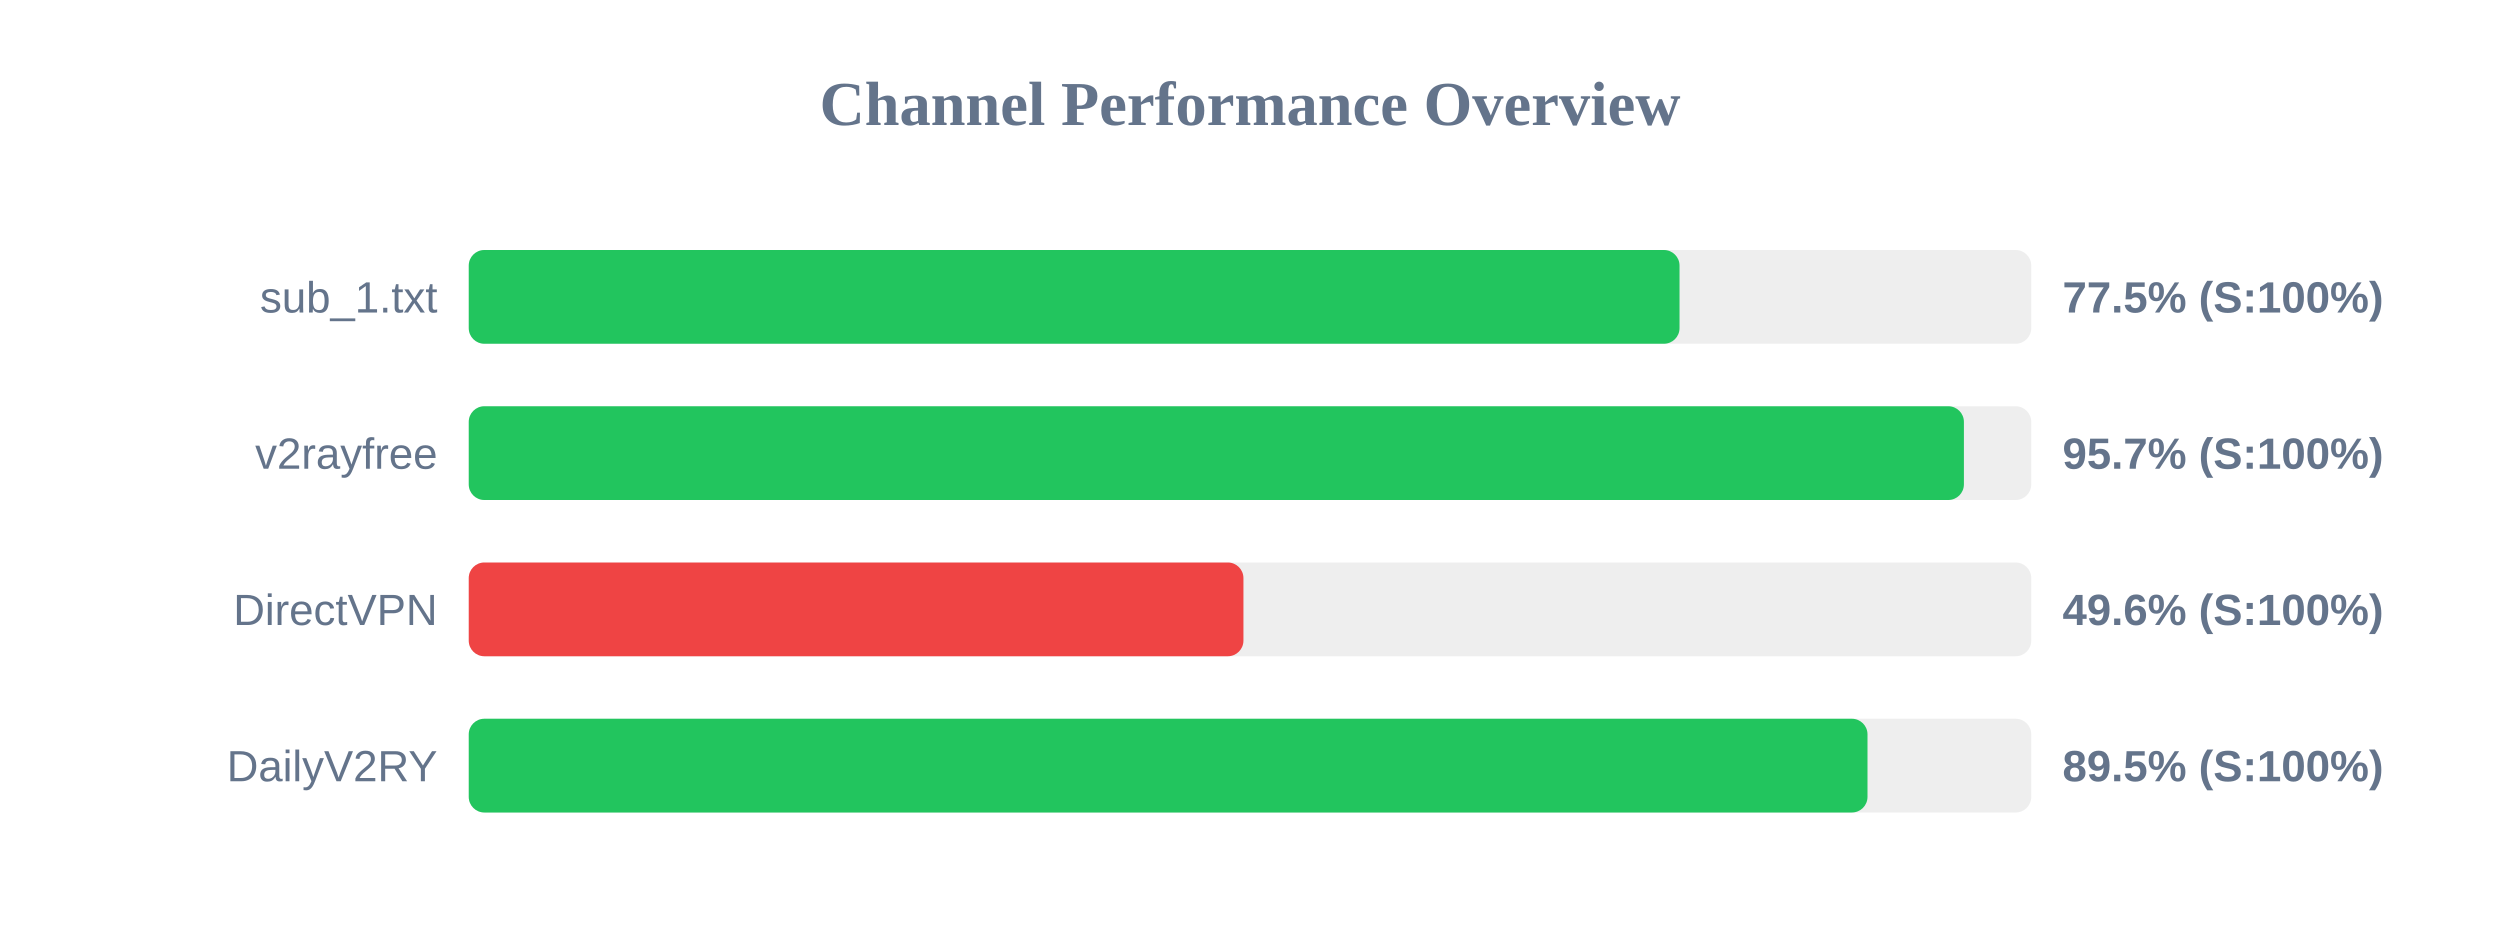
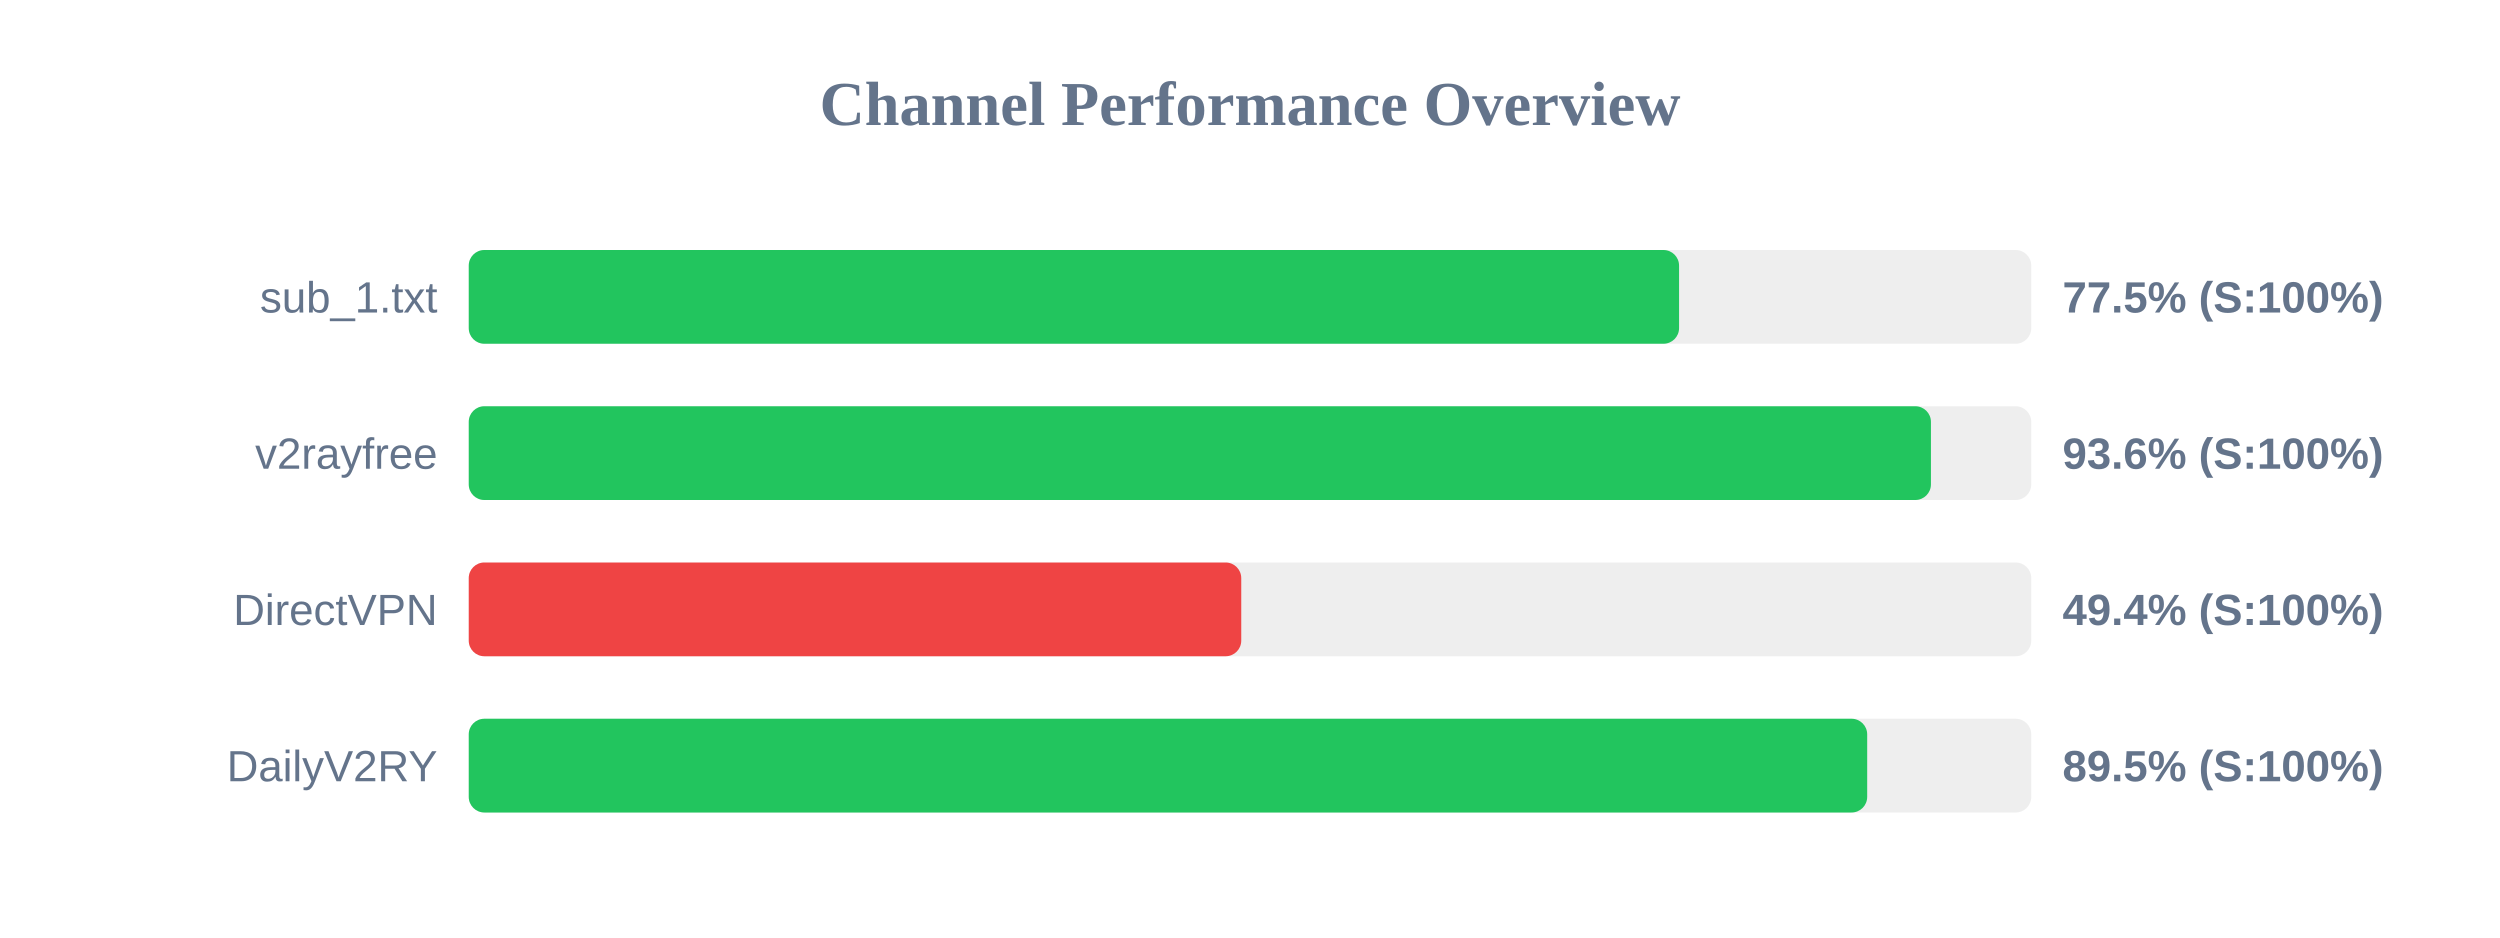
<svg xmlns="http://www.w3.org/2000/svg" width="800" height="300" version="1.1">
  <style>
        .row { font: 14px Arial; fill: #64748b; }
        .score { font: bold 14px Arial; fill: #64748b; }
    </style>
  <text x="400" y="40" text-anchor="middle" font-size="20px" font-weight="bold" fill="#64748b">Channel Performance Overview</text>
  <rect x="150" y="80" width="500" height="30" fill="#eee" rx="5" />
-   <rect x="150" y="80" width="387.45" height="30" fill="#22c55e" rx="5" />
+   <rect x="150" y="80" width="387.3" height="30" fill="#22c55e" rx="5" />
  <text x="140" y="100" text-anchor="end" class="row">sub_1.txt</text>
  <text x="660" y="100" text-anchor="start" class="score">77.5% (S:100%)</text>
  <rect x="150" y="130" width="500" height="30" fill="#eee" rx="5" />
-   <rect x="150" y="130" width="478.45" height="30" fill="#22c55e" rx="5" />
+   <rect x="150" y="130" width="467.9" height="30" fill="#22c55e" rx="5" />
  <text x="140" y="150" text-anchor="end" class="row">v2rayfree</text>
-   <text x="660" y="150" text-anchor="start" class="score">95.7% (S:100%)</text>
+   <text x="660" y="150" text-anchor="start" class="score">93.6% (S:100%)</text>
  <rect x="150" y="180" width="500" height="30" fill="#eee" rx="5" />
-   <rect x="150" y="180" width="247.9" height="30" fill="#ef4444" rx="5" />
+   <rect x="150" y="180" width="247.2" height="30" fill="#ef4444" rx="5" />
  <text x="140" y="200" text-anchor="end" class="row">DirectVPN</text>
-   <text x="660" y="200" text-anchor="start" class="score">49.6% (S:100%)</text>
+   <text x="660" y="200" text-anchor="start" class="score">49.4% (S:100%)</text>
  <rect x="150" y="230" width="500" height="30" fill="#eee" rx="5" />
-   <rect x="150" y="230" width="447.6" height="30" fill="#22c55e" rx="5" />
+   <rect x="150" y="230" width="447.5" height="30" fill="#22c55e" rx="5" />
  <text x="140" y="250" text-anchor="end" class="row">DailyV2RY</text>
  <text x="660" y="250" text-anchor="start" class="score">89.5% (S:100%)</text>
</svg>
